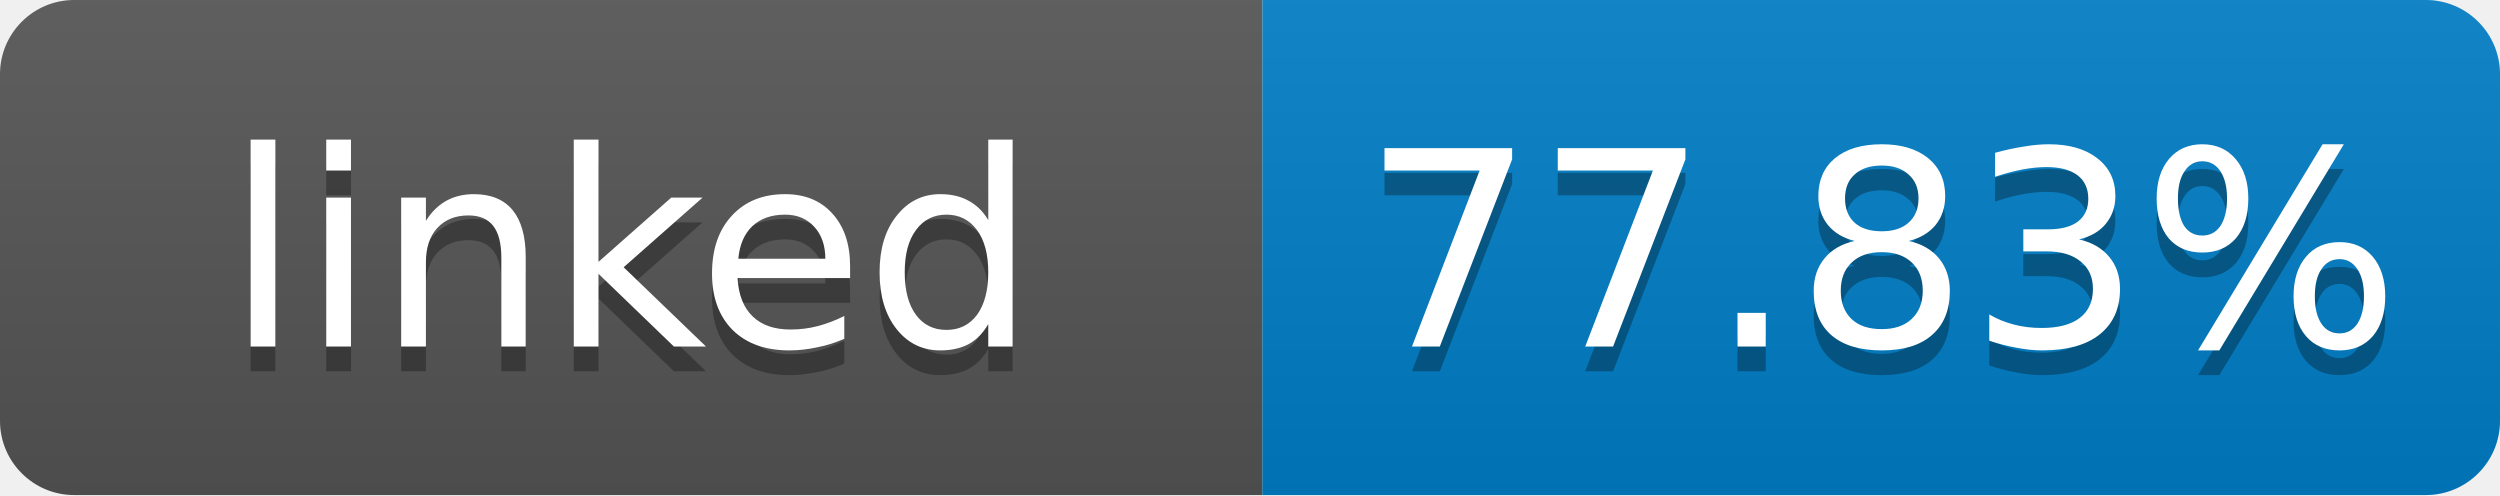
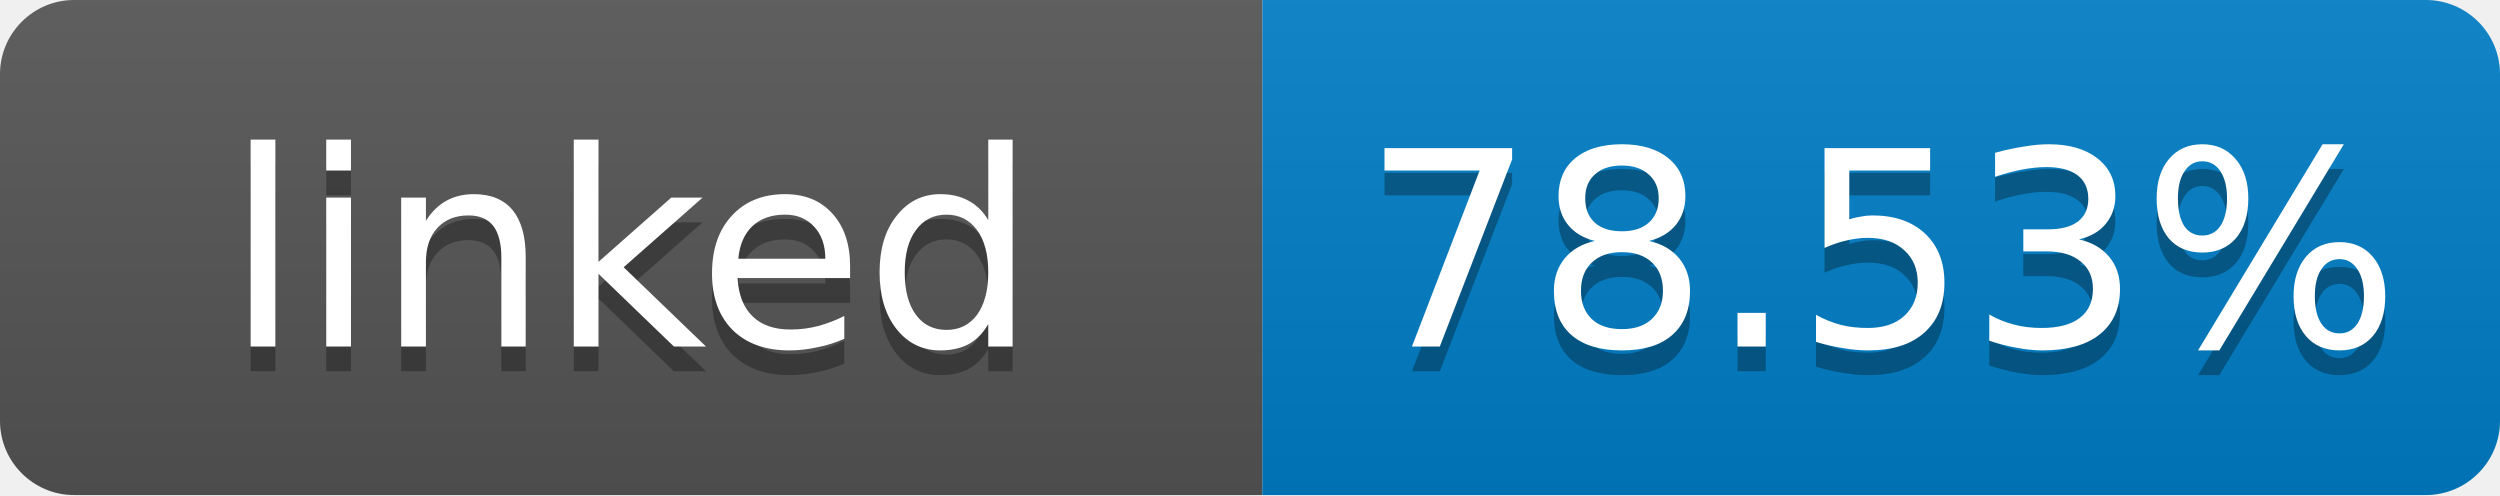
- <svg xmlns="http://www.w3.org/2000/svg" width="101" height="20" role="img" aria-label="linked: 77.83%">
+ <svg xmlns="http://www.w3.org/2000/svg" width="101" height="20" role="img" aria-label="linked: 78.53%">
  <linearGradient id="s" x2="0" y2="100%">
    <stop offset="0" stop-color="#bbb" stop-opacity=".1" />
    <stop offset="1" stop-opacity=".1" />
  </linearGradient>
  <clipPath id="r">
    <rect width="101" height="20" rx="3" fill="#fff" />
  </clipPath>
  <g clip-path="url(#r)">
    <rect width="51" height="20" fill="#555" />
    <rect x="51" width="50" height="20" fill="#007ec6" />
    <rect width="101" height="20" fill="url(#s)" />
  </g>
  <g fill="#fff" text-anchor="middle" font-family="Verdana,Geneva,DejaVu Sans,sans-serif" font-size="11">
    <text x="25.5" y="15" fill="#010101" fill-opacity=".3">linked</text>
    <text x="25.5" y="14">linked</text>
-     <text x="76" y="15" fill="#010101" fill-opacity=".3">77.83%</text>
-     <text x="76" y="14">77.83%</text>
+     <text x="76" y="15" fill="#010101" fill-opacity=".3">78.53%</text>
+     <text x="76" y="14">78.53%</text>
  </g>
</svg>
